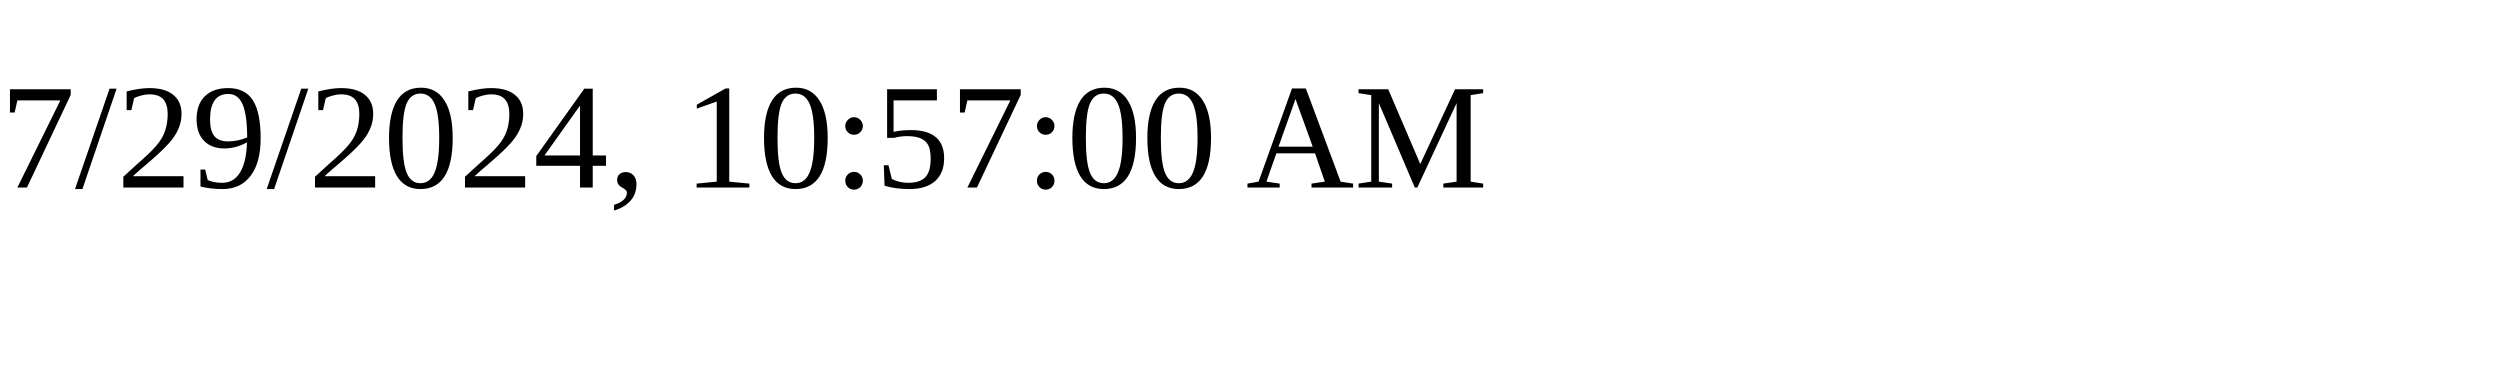
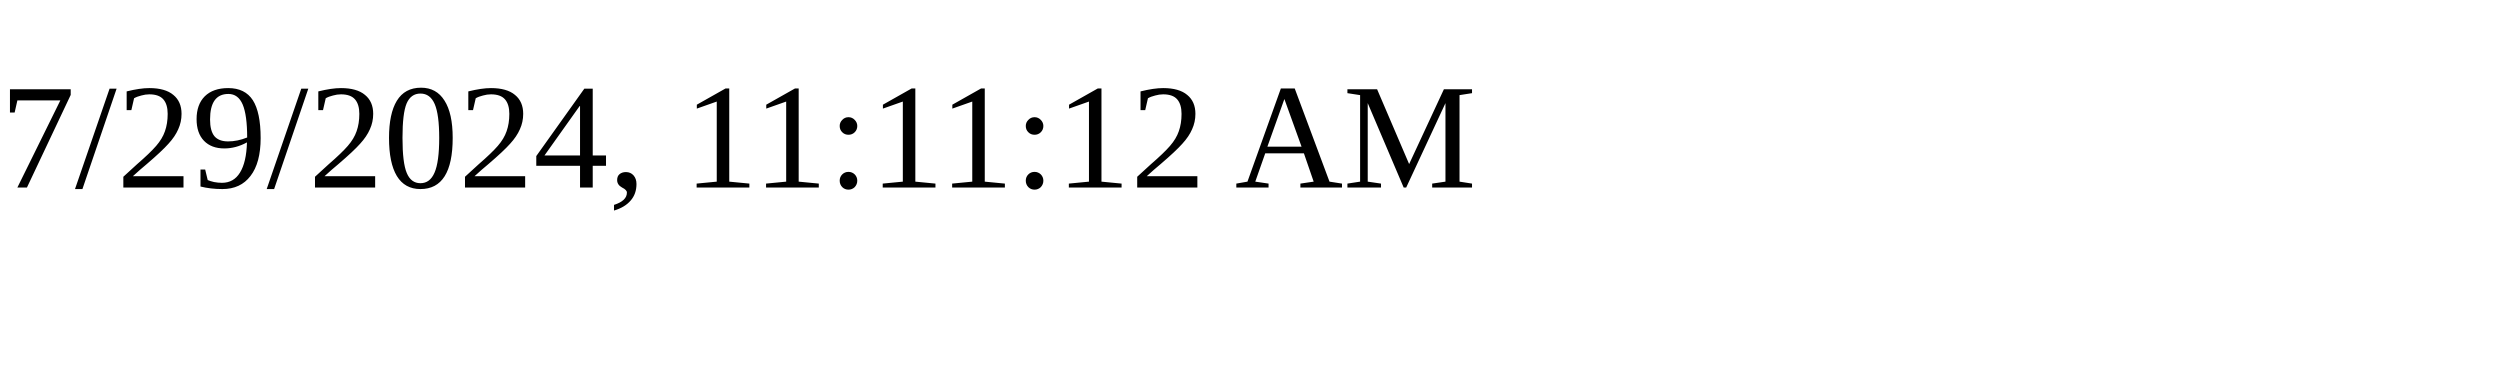
<svg xmlns="http://www.w3.org/2000/svg" height="30" width="200">
-   <text x="0" y="15">7/29/2024, 10:57:00 AM</text>
+   <text x="0" y="15">7/29/2024, 11:11:12 AM</text>
</svg>
